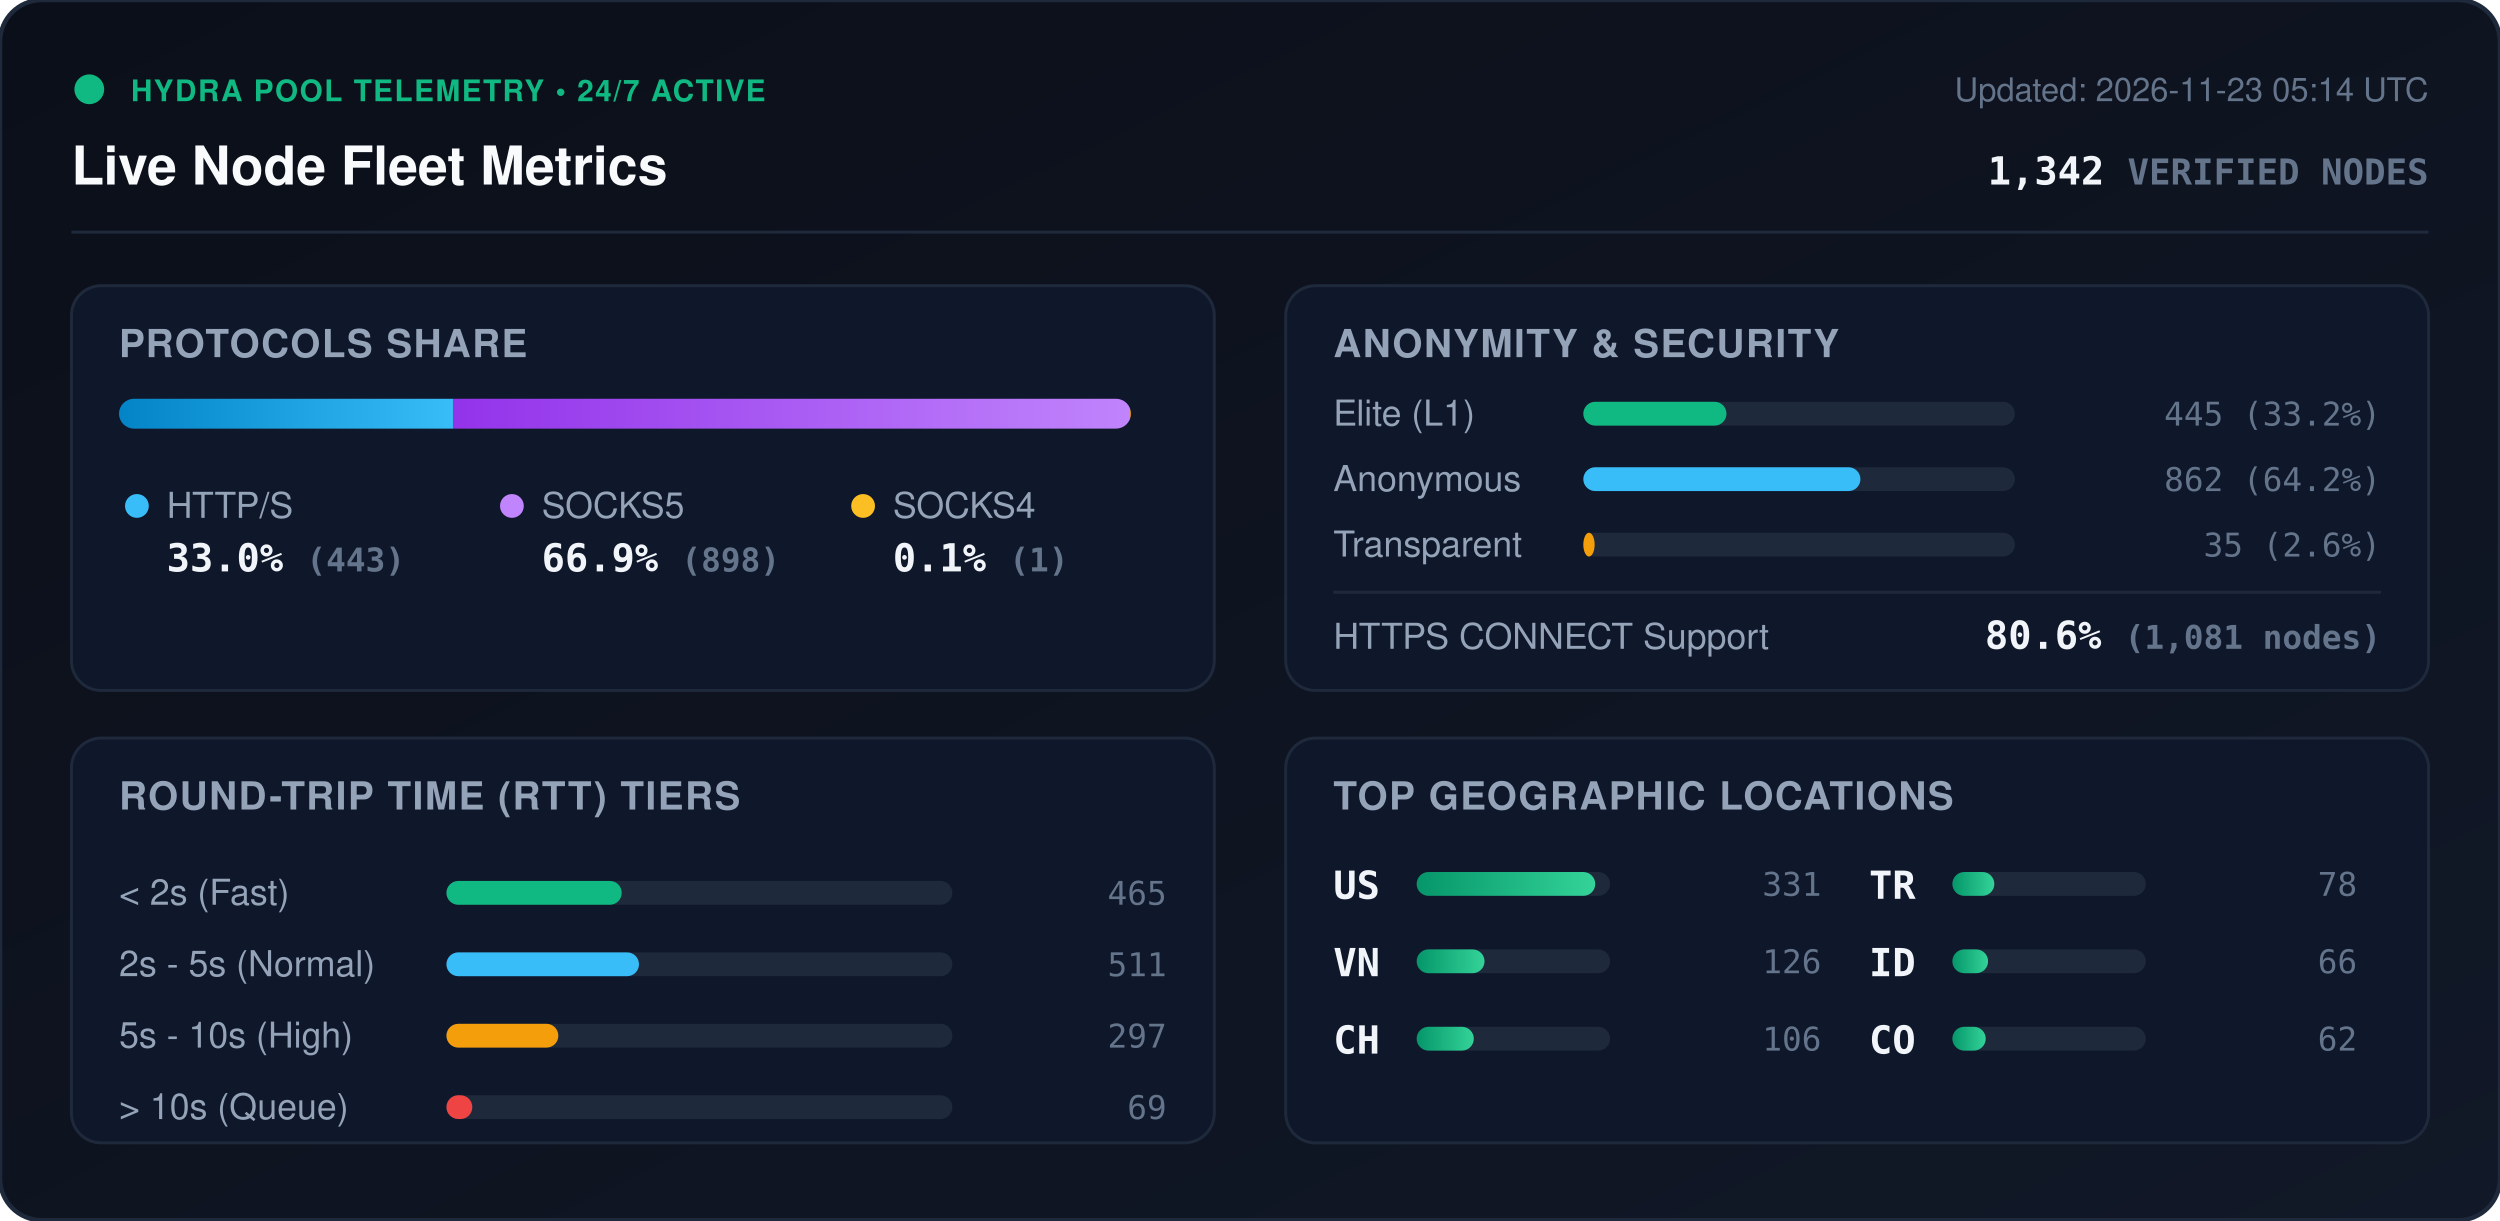
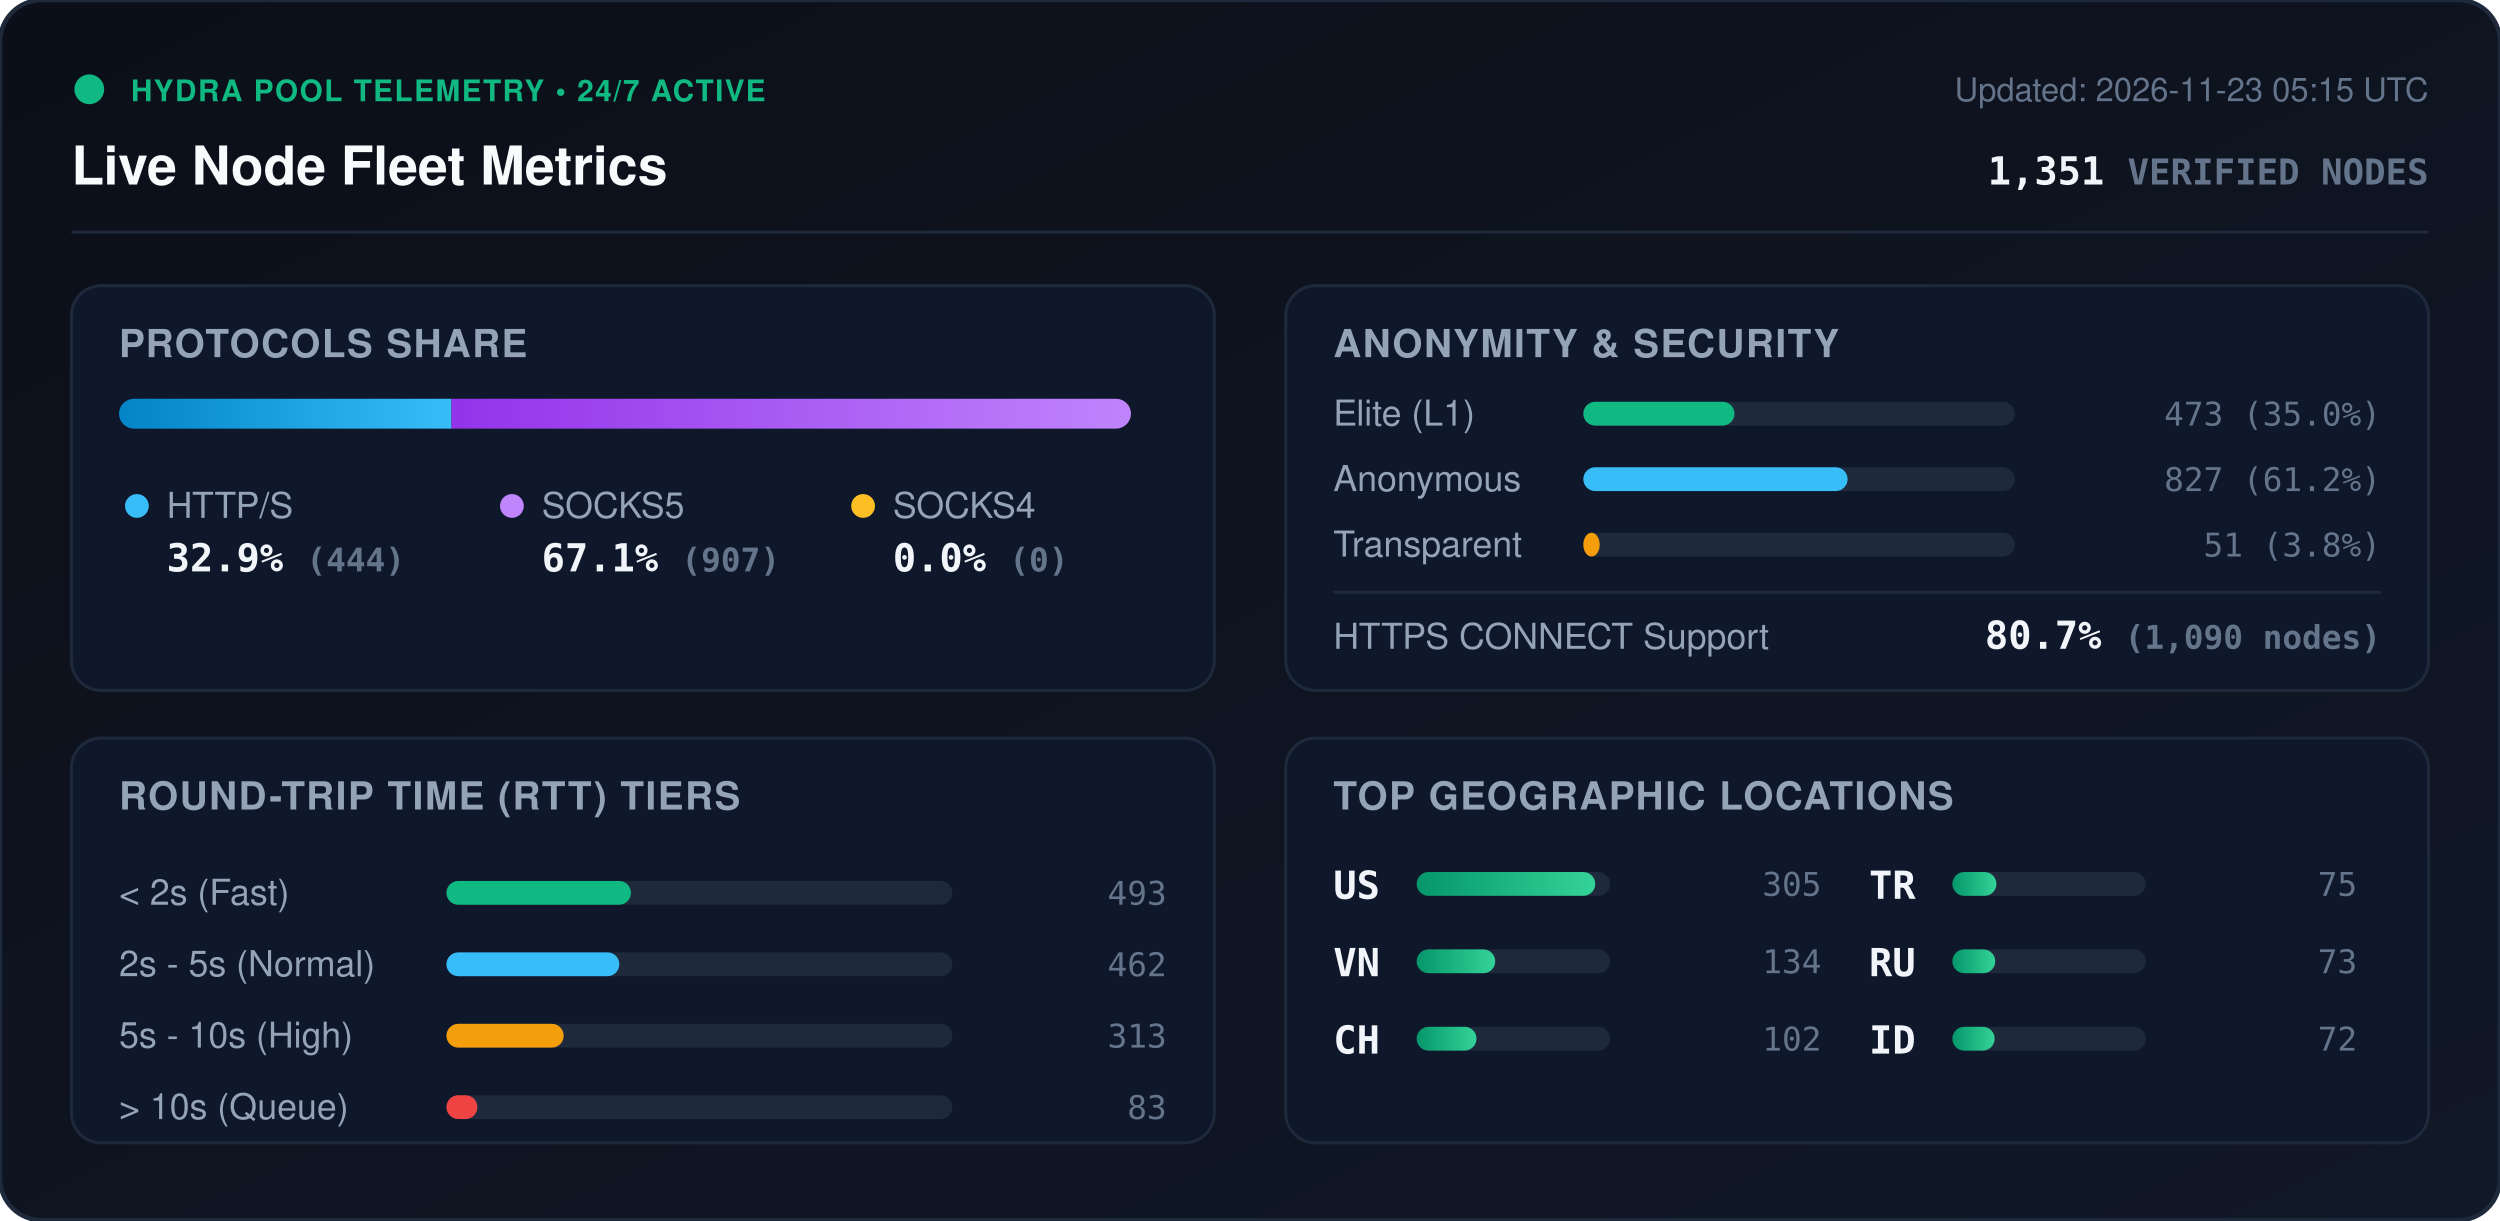
<svg xmlns="http://www.w3.org/2000/svg" viewBox="0 0 840 410" width="840" height="410" style="max-width: 100%; height: auto;">
  <defs>
    <linearGradient id="bg" x1="0%" y1="0%" x2="100%" y2="100%">
      <stop offset="0%" stop-color="#0b0f19" />
      <stop offset="100%" stop-color="#111827" />
    </linearGradient>
    <linearGradient id="bar-http" x1="0%" y1="0%" x2="100%" y2="0%">
      <stop offset="0%" stop-color="#0284c7" />
      <stop offset="100%" stop-color="#38bdf8" />
    </linearGradient>
    <linearGradient id="bar-socks5" x1="0%" y1="0%" x2="100%" y2="0%">
      <stop offset="0%" stop-color="#9333ea" />
      <stop offset="100%" stop-color="#c084fc" />
    </linearGradient>
    <linearGradient id="bar-socks4" x1="0%" y1="0%" x2="100%" y2="0%">
      <stop offset="0%" stop-color="#d97706" />
      <stop offset="100%" stop-color="#fbbf24" />
    </linearGradient>
    <linearGradient id="bar-green" x1="0%" y1="0%" x2="100%" y2="0%">
      <stop offset="0%" stop-color="#059669" />
      <stop offset="100%" stop-color="#34d399" />
    </linearGradient>
    <clipPath id="prog-track-clip">
      <rect width="340.0" height="10" rx="5" />
    </clipPath>
    <style>
      .title { font: 700 18px -apple-system, BlinkMacSystemFont, 'Segoe UI', Helvetica, Arial, sans-serif; fill: #f8fafc; }
      .sub { font: 500 11px -apple-system, BlinkMacSystemFont, 'Segoe UI', Helvetica, Arial, sans-serif; fill: #64748b; }
      .section-hdr { font: 600 13px -apple-system, BlinkMacSystemFont, 'Segoe UI', Helvetica, Arial, sans-serif; fill: #94a3b8; letter-spacing: 0.5px; }
      .metric-val { font: 700 13px -apple-system, BlinkMacSystemFont, 'Segoe UI', Helvetica, Arial, sans-serif; fill: #f1f5f9; }
      .metric-lbl { font: 500 12px -apple-system, BlinkMacSystemFont, 'Segoe UI', Helvetica, Arial, sans-serif; fill: #94a3b8; }
      .badge-txt { font: 700 10px -apple-system, BlinkMacSystemFont, 'Segoe UI', Helvetica, Arial, sans-serif; fill: #10b981; letter-spacing: 0.5px; }
      .mono { font-family: ui-monospace, SFMono-Regular, Menlo, Monaco, Consolas, monospace; }
      .pulse { animation: beacon 2s infinite ease-in-out; }
      @keyframes beacon { 0%, 100% { opacity: 1; } 50% { opacity: 0.35; } }
    </style>
  </defs>
  <rect width="840" height="410" rx="14" fill="url(#bg)" stroke="#1e293b" stroke-width="1.5" />
  <g transform="translate(24, 24)">
    <circle cx="6" cy="6" r="5" fill="#10b981" class="pulse" />
    <text x="20" y="10" class="badge-txt">HYDRA POOL TELEMETRY • 24/7 ACTIVE</text>
    <text x="0" y="38" class="title">Live Node Fleet Metrics</text>
-     <text x="792" y="10" text-anchor="end" class="sub">Updated: 2026-11-23 05:14 UTC</text>
-     <text x="792" y="38" text-anchor="end" class="metric-val mono" fill="#38bdf8">1,342 <tspan font-size="12" fill="#64748b">VERIFIED NODES</tspan>
+     <text x="792" y="10" text-anchor="end" class="sub">Updated: 2026-11-23 05:15 UTC</text>
+     <text x="792" y="38" text-anchor="end" class="metric-val mono" fill="#38bdf8">1,351 <tspan font-size="12" fill="#64748b">VERIFIED NODES</tspan>
    </text>
  </g>
  <line x1="24" y1="78" x2="816" y2="78" stroke="#1e293b" stroke-width="1" />
  <g transform="translate(24, 96)">
    <rect width="384" height="136" rx="10" fill="#0f172a" stroke="#1e293b" />
    <text x="16" y="24" class="section-hdr">PROTOCOLS SHARE</text>
    <g transform="translate(16, 38)">
      <rect width="340.0" height="10" rx="5" fill="#1e293b" />
      <g clip-path="url(#prog-track-clip)">
-         <rect x="0" width="112.2" height="10" fill="url(#bar-http)" />
-         <rect x="112.2" width="227.5" height="10" fill="url(#bar-socks5)" />
-         <rect x="339.7" width="0.3" height="10" fill="url(#bar-socks4)" />
+         <rect x="0" width="111.7" height="10" fill="url(#bar-http)" />
+         <rect x="111.7" width="228.3" height="10" fill="url(#bar-socks5)" />
+         <rect x="340.0" width="0.0" height="10" fill="url(#bar-socks4)" />
      </g>
    </g>
    <g transform="translate(16, 68)">
      <circle cx="6" cy="6" r="4" fill="#38bdf8" />
      <text x="16" y="10" class="metric-lbl">HTTP/S</text>
-       <text x="16" y="28" class="metric-val mono">33.0% <tspan font-size="11" fill="#64748b">(443)</tspan>
+       <text x="16" y="28" class="metric-val mono">32.9% <tspan font-size="11" fill="#64748b">(444)</tspan>
      </text>
      <circle cx="132" cy="6" r="4" fill="#c084fc" />
      <text x="142" y="10" class="metric-lbl">SOCKS5</text>
-       <text x="142" y="28" class="metric-val mono">66.9% <tspan font-size="11" fill="#64748b">(898)</tspan>
+       <text x="142" y="28" class="metric-val mono">67.1% <tspan font-size="11" fill="#64748b">(907)</tspan>
      </text>
      <circle cx="250" cy="6" r="4" fill="#fbbf24" />
      <text x="260" y="10" class="metric-lbl">SOCKS4</text>
-       <text x="260" y="28" class="metric-val mono">0.1% <tspan font-size="11" fill="#64748b">(1)</tspan>
+       <text x="260" y="28" class="metric-val mono">0.0% <tspan font-size="11" fill="#64748b">(0)</tspan>
      </text>
    </g>
  </g>
  <g transform="translate(432, 96)">
    <rect width="384" height="136" rx="10" fill="#0f172a" stroke="#1e293b" />
    <text x="16" y="24" class="section-hdr">ANONYMITY &amp; SECURITY</text>
    <text x="16" y="47" class="metric-lbl">Elite (L1)</text>
    <rect x="100" y="39" width="145.0" height="8" rx="4" fill="#1e293b" />
-     <rect x="100" y="39" width="48.1" height="8" rx="4" fill="#10b981" />
-     <text x="368" y="47" text-anchor="end" class="mono sub" fill="#e2e8f0">445 (33.2%)</text>
+     <rect x="100" y="39" width="50.8" height="8" rx="4" fill="#10b981" />
+     <text x="368" y="47" text-anchor="end" class="mono sub" fill="#e2e8f0">473 (35.0%)</text>
    <text x="16" y="69" class="metric-lbl">Anonymous</text>
    <rect x="100" y="61" width="145.0" height="8" rx="4" fill="#1e293b" />
-     <rect x="100" y="61" width="93.1" height="8" rx="4" fill="#38bdf8" />
-     <text x="368" y="69" text-anchor="end" class="mono sub" fill="#e2e8f0">862 (64.2%)</text>
+     <rect x="100" y="61" width="88.8" height="8" rx="4" fill="#38bdf8" />
+     <text x="368" y="69" text-anchor="end" class="mono sub" fill="#e2e8f0">827 (61.2%)</text>
    <text x="16" y="91" class="metric-lbl">Transparent</text>
    <rect x="100" y="83" width="145.0" height="8" rx="4" fill="#1e293b" />
-     <rect x="100" y="83" width="3.8" height="8" rx="4" fill="#f59e0b" />
-     <text x="368" y="91" text-anchor="end" class="mono sub" fill="#e2e8f0">35 (2.6%)</text>
+     <rect x="100" y="83" width="5.5" height="8" rx="4" fill="#f59e0b" />
+     <text x="368" y="91" text-anchor="end" class="mono sub" fill="#e2e8f0">51 (3.8%)</text>
    <line x1="16" y1="103" x2="368" y2="103" stroke="#1e293b" stroke-width="1" />
    <text x="16" y="122" class="metric-lbl">HTTPS CONNECT Support</text>
-     <text x="368" y="122" text-anchor="end" class="metric-val mono" fill="#34d399">80.6% <tspan font-size="11" fill="#64748b">(1,081 nodes)</tspan>
+     <text x="368" y="122" text-anchor="end" class="metric-val mono" fill="#34d399">80.7% <tspan font-size="11" fill="#64748b">(1,090 nodes)</tspan>
    </text>
  </g>
  <g transform="translate(24, 248)">
    <rect width="384" height="136" rx="10" fill="#0f172a" stroke="#1e293b" />
    <text x="16" y="24" class="section-hdr">ROUND-TRIP TIME (RTT) TIERS</text>
    <g transform="translate(16, 42)">
      <text x="0" y="14" class="metric-lbl">&lt; 2s (Fast)</text>
      <rect x="110" y="6" width="170" height="8" rx="4" fill="#1e293b" />
-       <rect x="110" y="6" width="58.9" height="8" rx="4" fill="#10b981" />
-       <text x="352" y="14" text-anchor="end" class="mono sub">465</text>
+       <rect x="110" y="6" width="62.0" height="8" rx="4" fill="#10b981" />
+       <text x="352" y="14" text-anchor="end" class="mono sub">493</text>
      <text x="0" y="38" class="metric-lbl">2s - 5s (Normal)</text>
      <rect x="110" y="30" width="170" height="8" rx="4" fill="#1e293b" />
-       <rect x="110" y="30" width="64.7" height="8" rx="4" fill="#38bdf8" />
-       <text x="352" y="38" text-anchor="end" class="mono sub">511</text>
+       <rect x="110" y="30" width="58.1" height="8" rx="4" fill="#38bdf8" />
+       <text x="352" y="38" text-anchor="end" class="mono sub">462</text>
      <text x="0" y="62" class="metric-lbl">5s - 10s (High)</text>
      <rect x="110" y="54" width="170" height="8" rx="4" fill="#1e293b" />
-       <rect x="110" y="54" width="37.6" height="8" rx="4" fill="#f59e0b" />
-       <text x="352" y="62" text-anchor="end" class="mono sub">297</text>
+       <rect x="110" y="54" width="39.4" height="8" rx="4" fill="#f59e0b" />
+       <text x="352" y="62" text-anchor="end" class="mono sub">313</text>
      <text x="0" y="86" class="metric-lbl">&gt; 10s (Queue)</text>
      <rect x="110" y="78" width="170" height="8" rx="4" fill="#1e293b" />
-       <rect x="110" y="78" width="8.7" height="8" rx="4" fill="#ef4444" />
-       <text x="352" y="86" text-anchor="end" class="mono sub">69</text>
+       <rect x="110" y="78" width="10.4" height="8" rx="4" fill="#ef4444" />
+       <text x="352" y="86" text-anchor="end" class="mono sub">83</text>
    </g>
  </g>
  <g transform="translate(432, 248)">
    <rect width="384" height="136" rx="10" fill="#0f172a" stroke="#1e293b" />
    <text x="16" y="24" class="section-hdr">TOP GEOGRAPHIC LOCATIONS</text>
    <g transform="translate(16, 42)">
      <g transform="translate(0, 0)">
        <text x="0" y="12" class="mono metric-val" font-size="12">US</text>
        <rect x="28" y="3" width="65" height="8" rx="4" fill="#1e293b" />
        <rect x="28" y="3" width="60.0" height="8" rx="4" fill="url(#bar-green)" />
-         <text x="164" y="11" text-anchor="end" class="mono sub">331</text>
+         <text x="164" y="11" text-anchor="end" class="mono sub">305</text>
      </g>
      <g transform="translate(0, 26)">
        <text x="0" y="12" class="mono metric-val" font-size="12">VN</text>
        <rect x="28" y="3" width="65" height="8" rx="4" fill="#1e293b" />
-         <rect x="28" y="3" width="22.8" height="8" rx="4" fill="url(#bar-green)" />
-         <text x="164" y="11" text-anchor="end" class="mono sub">126</text>
+         <rect x="28" y="3" width="26.4" height="8" rx="4" fill="url(#bar-green)" />
+         <text x="164" y="11" text-anchor="end" class="mono sub">134</text>
      </g>
      <g transform="translate(0, 52)">
        <text x="0" y="12" class="mono metric-val" font-size="12">CH</text>
        <rect x="28" y="3" width="65" height="8" rx="4" fill="#1e293b" />
-         <rect x="28" y="3" width="19.2" height="8" rx="4" fill="url(#bar-green)" />
-         <text x="164" y="11" text-anchor="end" class="mono sub">106</text>
+         <rect x="28" y="3" width="20.1" height="8" rx="4" fill="url(#bar-green)" />
+         <text x="164" y="11" text-anchor="end" class="mono sub">102</text>
      </g>
      <g transform="translate(180, 0)">
        <text x="0" y="12" class="mono metric-val" font-size="12">TR</text>
        <rect x="28" y="3" width="65" height="8" rx="4" fill="#1e293b" />
-         <rect x="28" y="3" width="14.1" height="8" rx="4" fill="url(#bar-green)" />
-         <text x="164" y="11" text-anchor="end" class="mono sub">78</text>
+         <rect x="28" y="3" width="14.8" height="8" rx="4" fill="url(#bar-green)" />
+         <text x="164" y="11" text-anchor="end" class="mono sub">75</text>
      </g>
      <g transform="translate(180, 26)">
+         <text x="0" y="12" class="mono metric-val" font-size="12">RU</text>
+         <rect x="28" y="3" width="65" height="8" rx="4" fill="#1e293b" />
+         <rect x="28" y="3" width="14.4" height="8" rx="4" fill="url(#bar-green)" />
+         <text x="164" y="11" text-anchor="end" class="mono sub">73</text>
+       </g>
+       <g transform="translate(180, 52)">
        <text x="0" y="12" class="mono metric-val" font-size="12">ID</text>
        <rect x="28" y="3" width="65" height="8" rx="4" fill="#1e293b" />
-         <rect x="28" y="3" width="12.0" height="8" rx="4" fill="url(#bar-green)" />
-         <text x="164" y="11" text-anchor="end" class="mono sub">66</text>
-       </g>
-       <g transform="translate(180, 52)">
-         <text x="0" y="12" class="mono metric-val" font-size="12">CO</text>
-         <rect x="28" y="3" width="65" height="8" rx="4" fill="#1e293b" />
-         <rect x="28" y="3" width="11.2" height="8" rx="4" fill="url(#bar-green)" />
-         <text x="164" y="11" text-anchor="end" class="mono sub">62</text>
+         <rect x="28" y="3" width="14.2" height="8" rx="4" fill="url(#bar-green)" />
+         <text x="164" y="11" text-anchor="end" class="mono sub">72</text>
      </g>
    </g>
  </g>
</svg>
